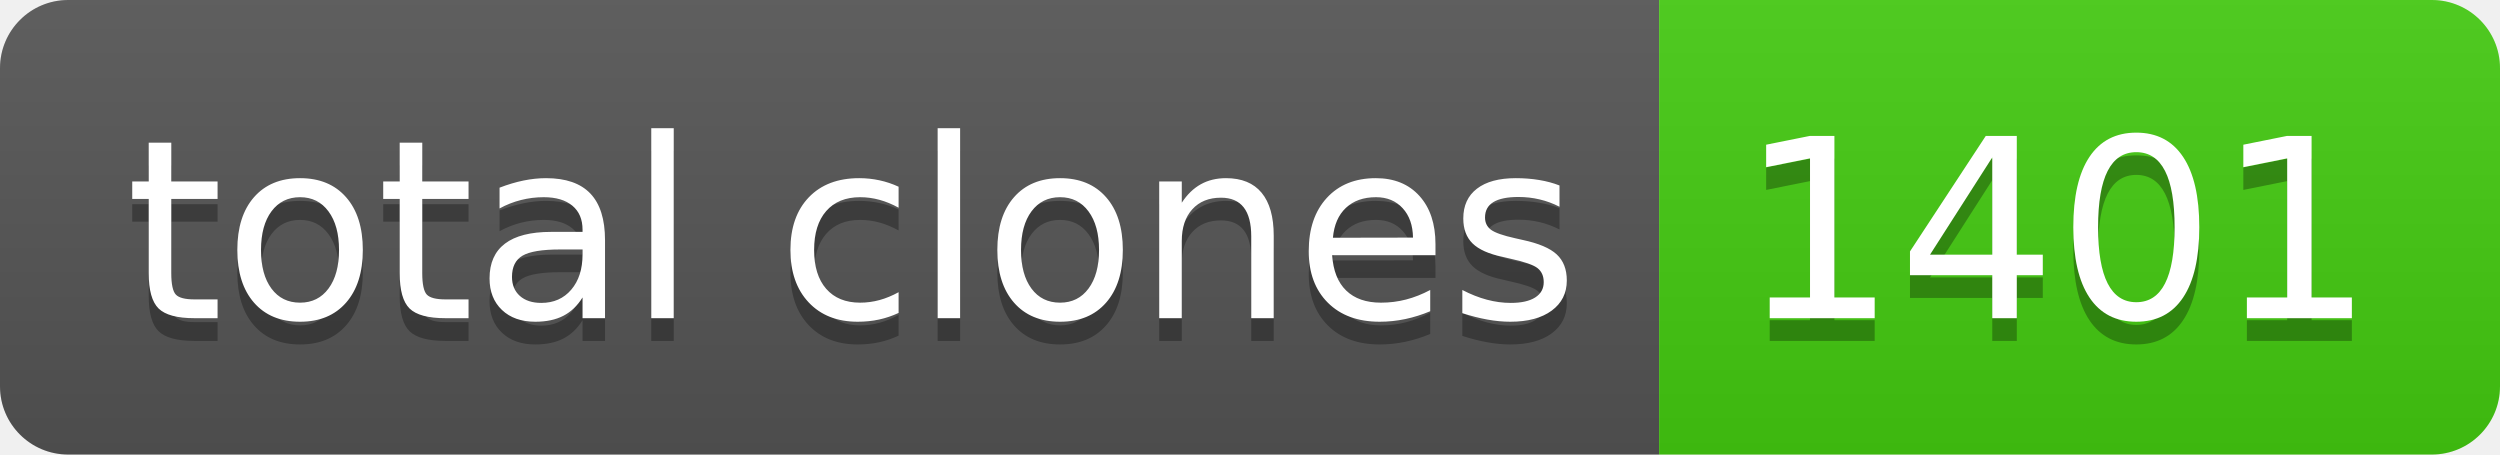
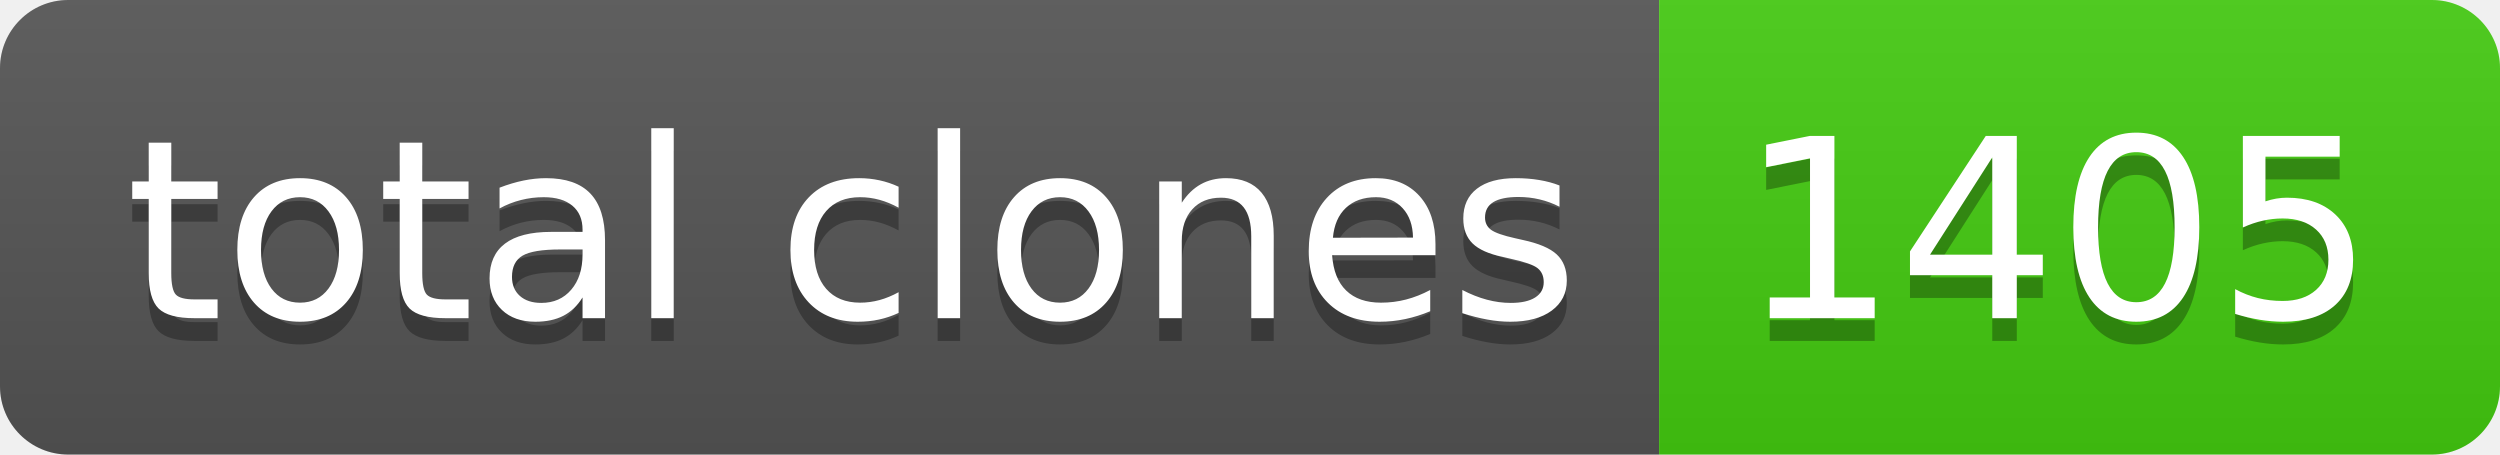
- <svg xmlns="http://www.w3.org/2000/svg" width="110" height="20" role="img" aria-label="total clones: 1401">
+ <svg xmlns="http://www.w3.org/2000/svg" width="110" height="20" role="img" aria-label="total clones: 1405">
  <linearGradient id="s" x2="0" y2="100%">
    <stop offset="0" stop-color="#bbb" stop-opacity=".1" />
    <stop offset="1" stop-opacity=".1" />
  </linearGradient>
  <clipPath id="r">
    <rect width="110" height="20" rx="3" fill="#fff" />
  </clipPath>
  <g clip-path="url(#r)">
    <rect width="73" height="20" fill="#555" />
    <rect x="73" width="37" height="20" fill="#4c1" />
    <rect width="110" height="20" fill="url(#s)" />
  </g>
  <g fill="#fff" text-anchor="middle" font-family="Verdana,Geneva,DejaVu Sans,sans-serif" text-rendering="geometricPrecision" font-size="110">
    <text aria-hidden="true" x="375" y="150" fill="#010101" fill-opacity=".3" transform="scale(.1)" textLength="630">total clones</text>
    <text x="375" y="140" transform="scale(.1)" fill="#fff" textLength="630">total clones</text>
-     <text aria-hidden="true" x="905" y="150" fill="#010101" fill-opacity=".3" transform="scale(.1)" textLength="270">1401</text>
-     <text x="905" y="140" transform="scale(.1)" fill="#fff" textLength="270">1401</text>
+     <text aria-hidden="true" x="905" y="150" fill="#010101" fill-opacity=".3" transform="scale(.1)" textLength="270">1405</text>
+     <text x="905" y="140" transform="scale(.1)" fill="#fff" textLength="270">1405</text>
  </g>
</svg>
